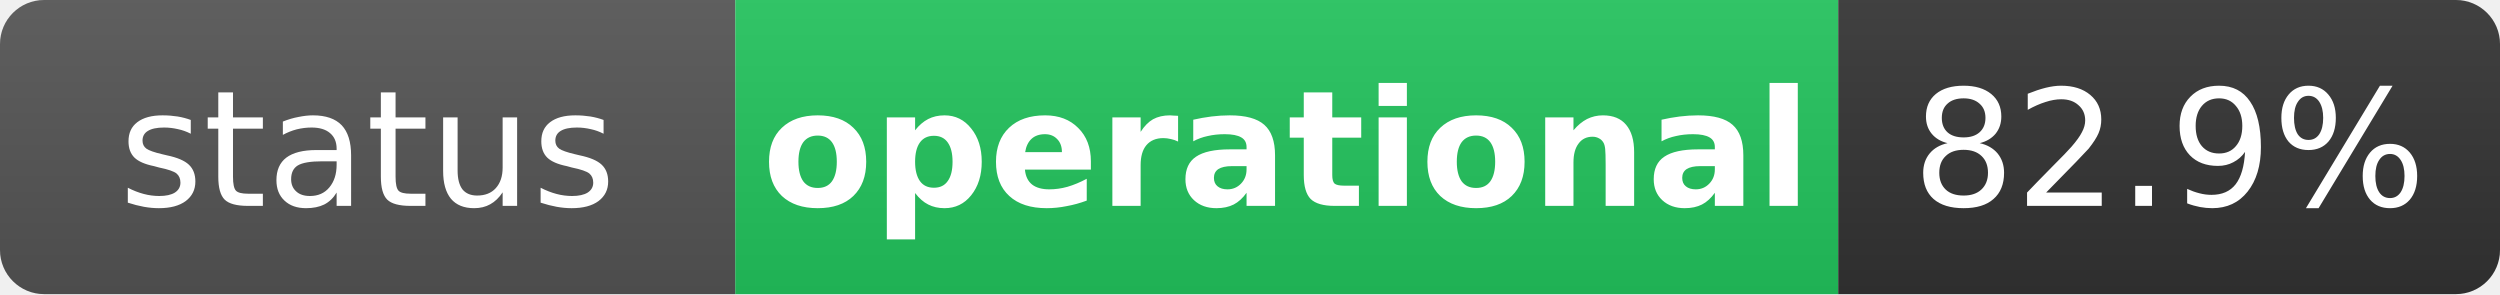
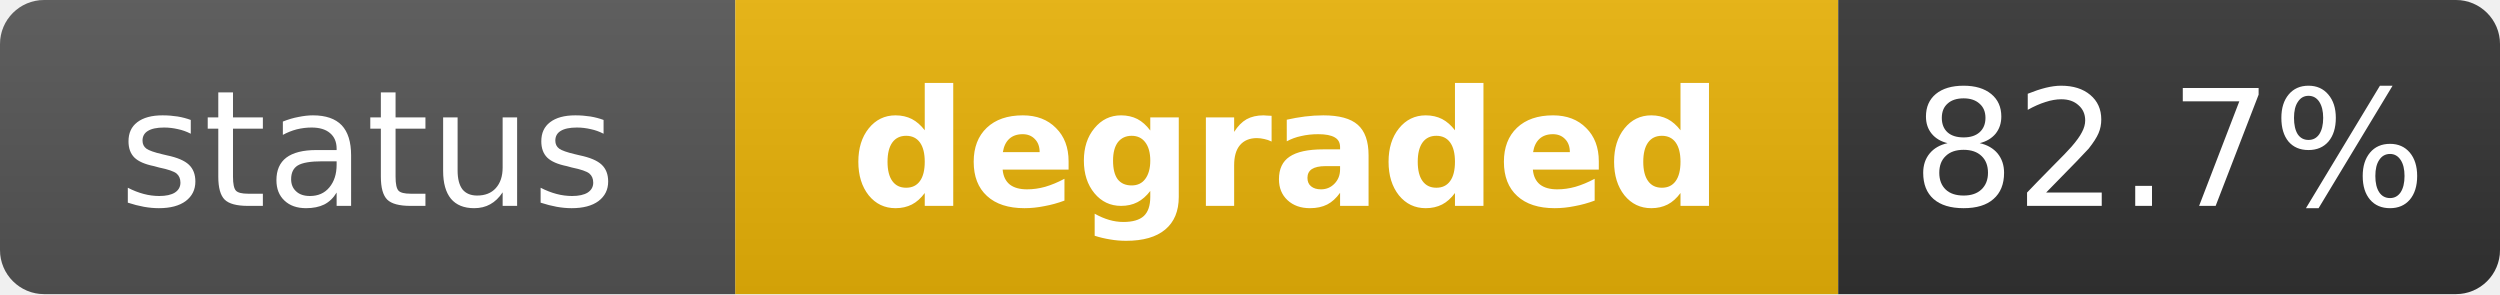
- <svg xmlns="http://www.w3.org/2000/svg" width="170" height="20" role="img" aria-label="status: operational">
+ <svg xmlns="http://www.w3.org/2000/svg" width="170" height="20" role="img" aria-label="status: degraded">
  <linearGradient id="s" x2="0" y2="100%">
    <stop offset="0" stop-color="#bbb" stop-opacity=".1" />
    <stop offset="1" stop-opacity=".1" />
  </linearGradient>
  <clipPath id="r">
    <rect width="170" height="20" rx="3" fill="#fff" />
  </clipPath>
  <g clip-path="url(#r)">
    <rect width="50" height="20" fill="#555" />
-     <rect x="50" width="75" height="20" fill="#22c55e" />
+     <rect x="50" width="75" height="20" fill="#eab308" />
    <rect x="125" width="45" height="20" fill="#333" />
    <rect width="170" height="20" fill="url(#s)" />
  </g>
  <g fill="#fff" text-anchor="middle" font-family="Verdana,Geneva,DejaVu Sans,sans-serif" text-rendering="geometricPrecision" font-size="11">
    <text x="25" y="14" fill="#fff">status</text>
-     <text x="87.5" y="14" fill="#fff" font-weight="bold">operational</text>
-     <text x="147.5" y="14" fill="#fff">82.9%</text>
+     <text x="87.5" y="14" fill="#fff" font-weight="bold">degraded</text>
+     <text x="147.5" y="14" fill="#fff">82.7%</text>
  </g>
</svg>
